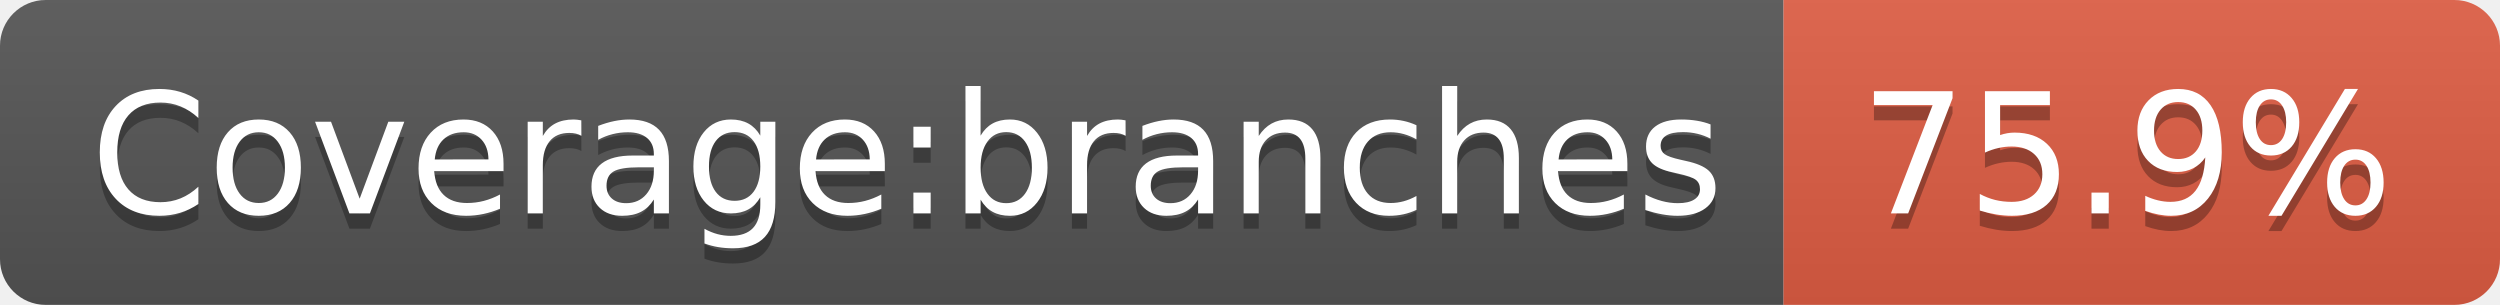
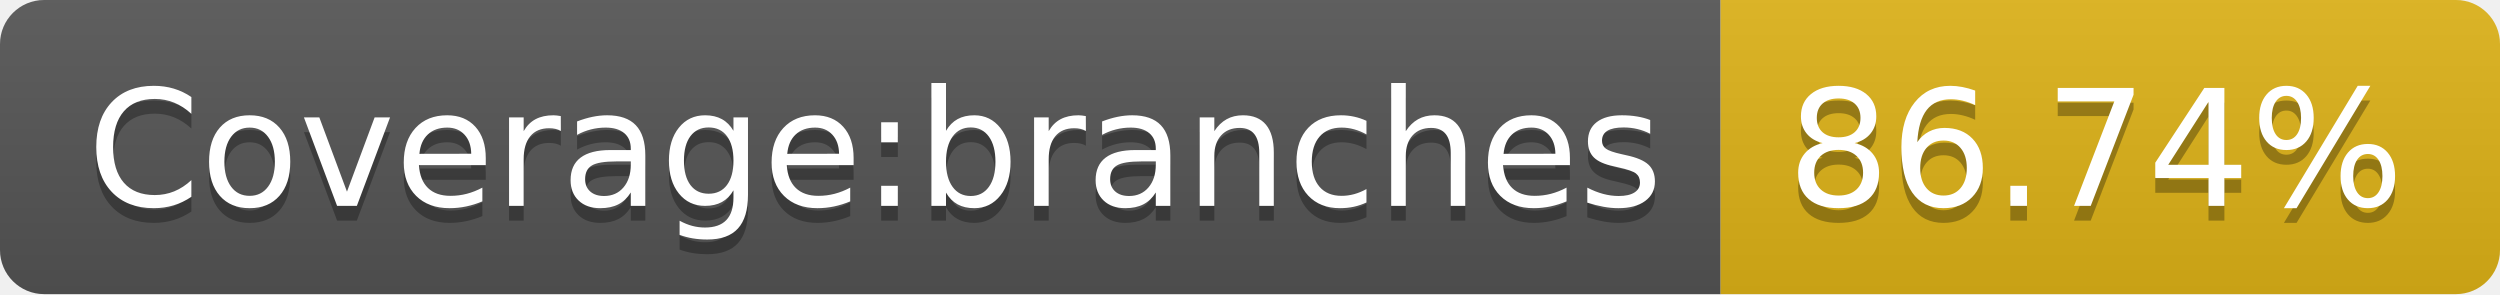
- <svg xmlns="http://www.w3.org/2000/svg" width="164" height="20" role="img" aria-label="Coverage:branches: 75.9%">
+ <svg xmlns="http://www.w3.org/2000/svg" width="170" height="20" role="img" aria-label="Coverage:branches: 86.74%">
  <linearGradient id="s" x2="0" y2="100%">
    <stop offset="0" stop-color="#bbb" stop-opacity=".1" />
    <stop offset="1" stop-opacity=".1" />
  </linearGradient>
  <clipPath id="r">
-     <rect width="164" height="20" rx="3" fill="#fff" />
+     <rect width="170" height="20" rx="3" fill="#fff" />
  </clipPath>
  <g clip-path="url(#r)">
    <rect width="117" height="20" fill="#555" />
-     <rect x="117" width="47" height="20" fill="#e05d44" />
-     <rect width="164" height="20" fill="url(#s)" />
+     <rect x="117" width="53" height="20" fill="#dfb317" />
+     <rect width="170" height="20" fill="url(#s)" />
  </g>
  <g fill="#fff" text-anchor="middle" font-family="Verdana,Geneva,DejaVu Sans,sans-serif" text-rendering="geometricPrecision" font-size="110">
    <text aria-hidden="true" x="595" y="150" fill="#010101" fill-opacity=".3" transform="scale(.1)" textLength="1070">Coverage:branches</text>
    <text x="595" y="140" transform="scale(.1)" fill="#fff" textLength="1070">Coverage:branches</text>
-     <text aria-hidden="true" x="1395" y="150" fill="#010101" fill-opacity=".3" transform="scale(.1)" textLength="370">75.9%</text>
-     <text x="1395" y="140" transform="scale(.1)" fill="#fff" textLength="370">75.9%</text>
+     <text aria-hidden="true" x="1425" y="150" fill="#010101" fill-opacity=".3" transform="scale(.1)" textLength="430">86.74%</text>
+     <text x="1425" y="140" transform="scale(.1)" fill="#fff" textLength="430">86.74%</text>
  </g>
</svg>
